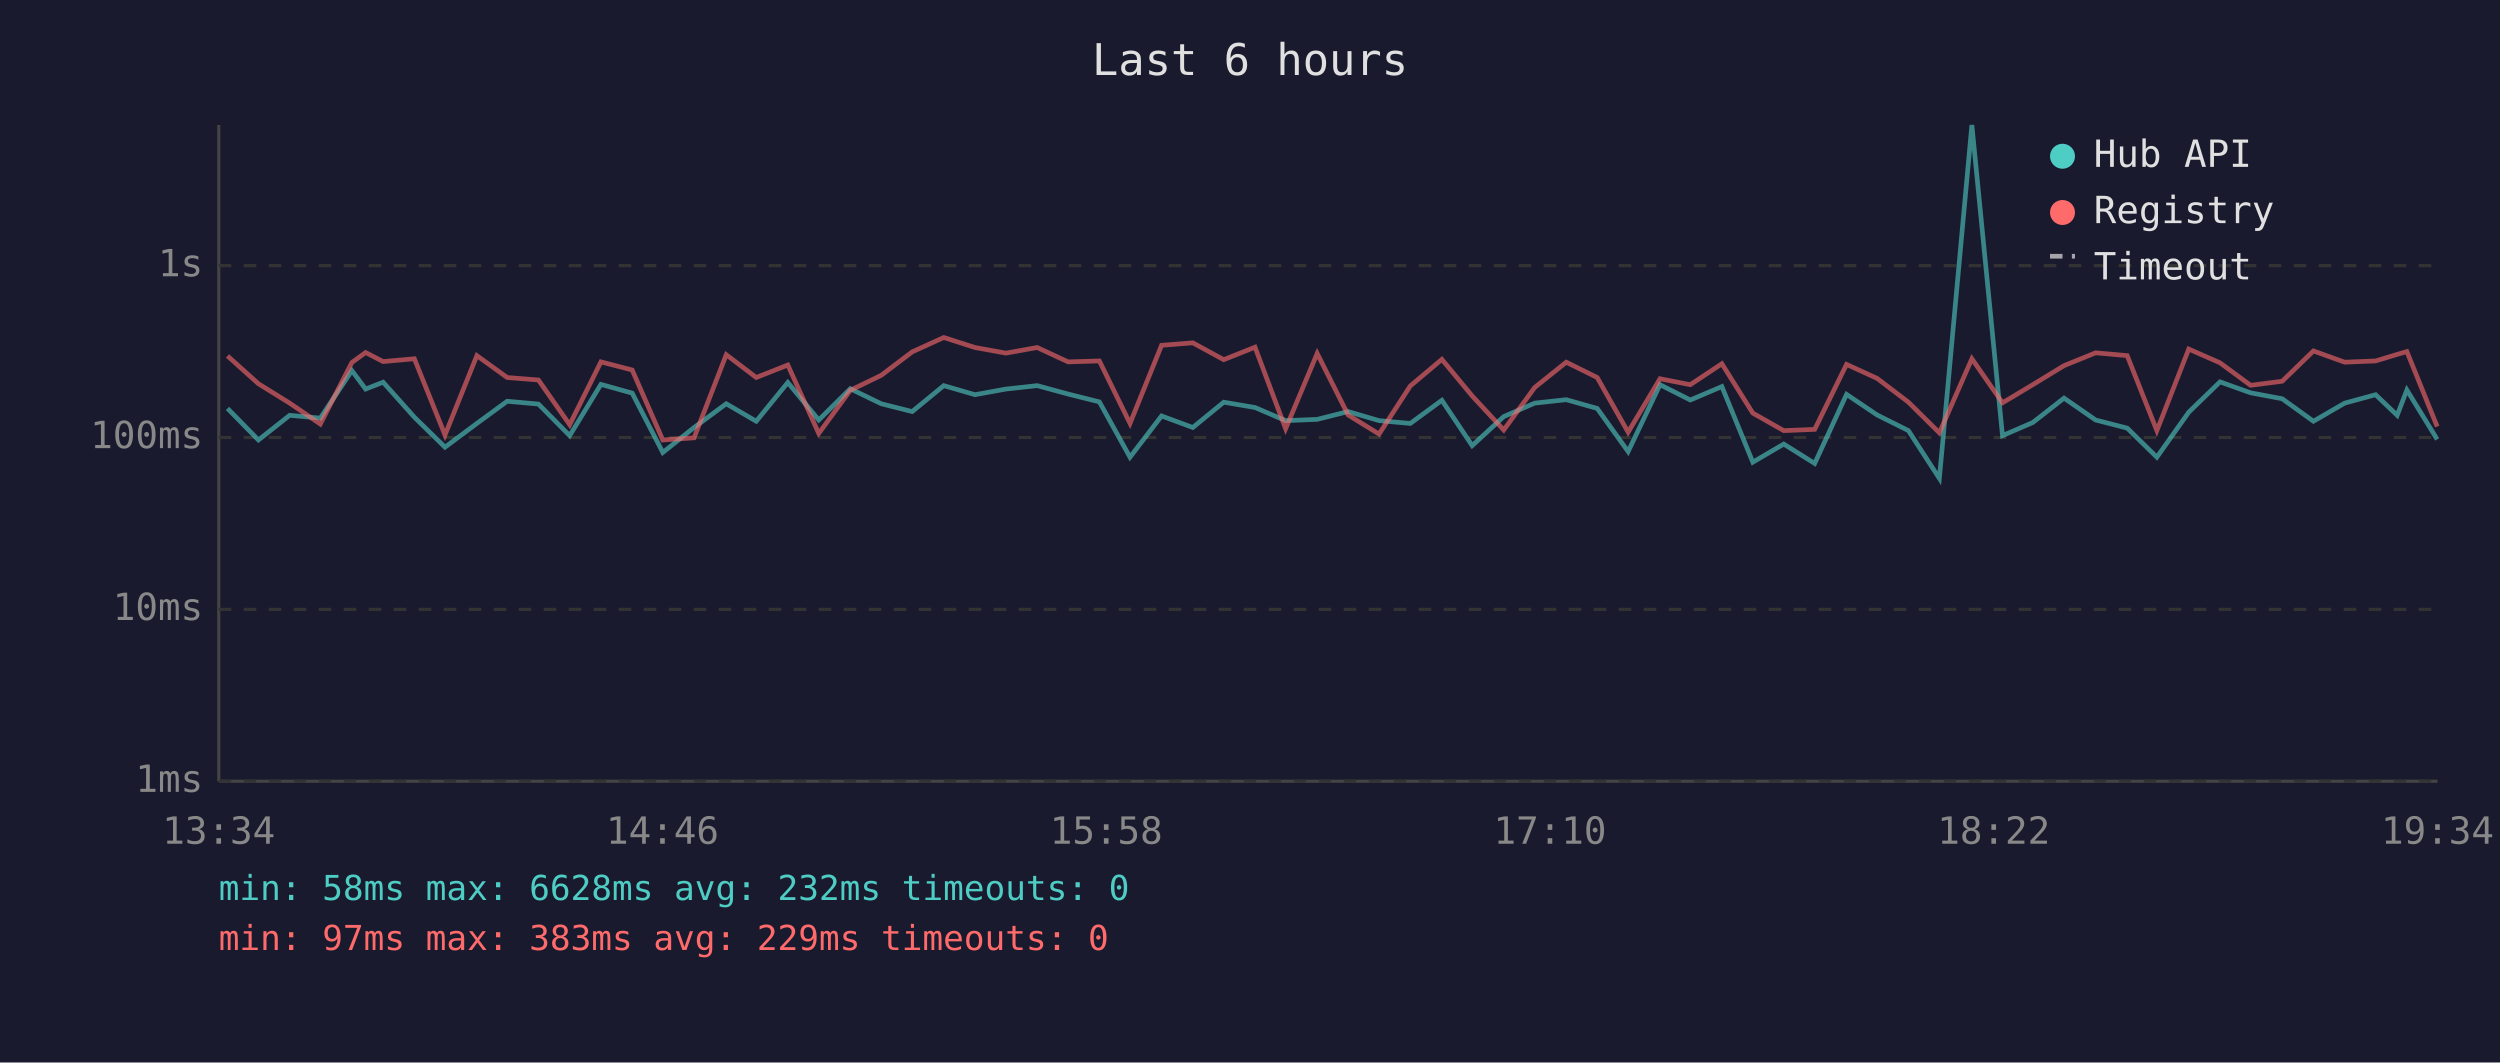
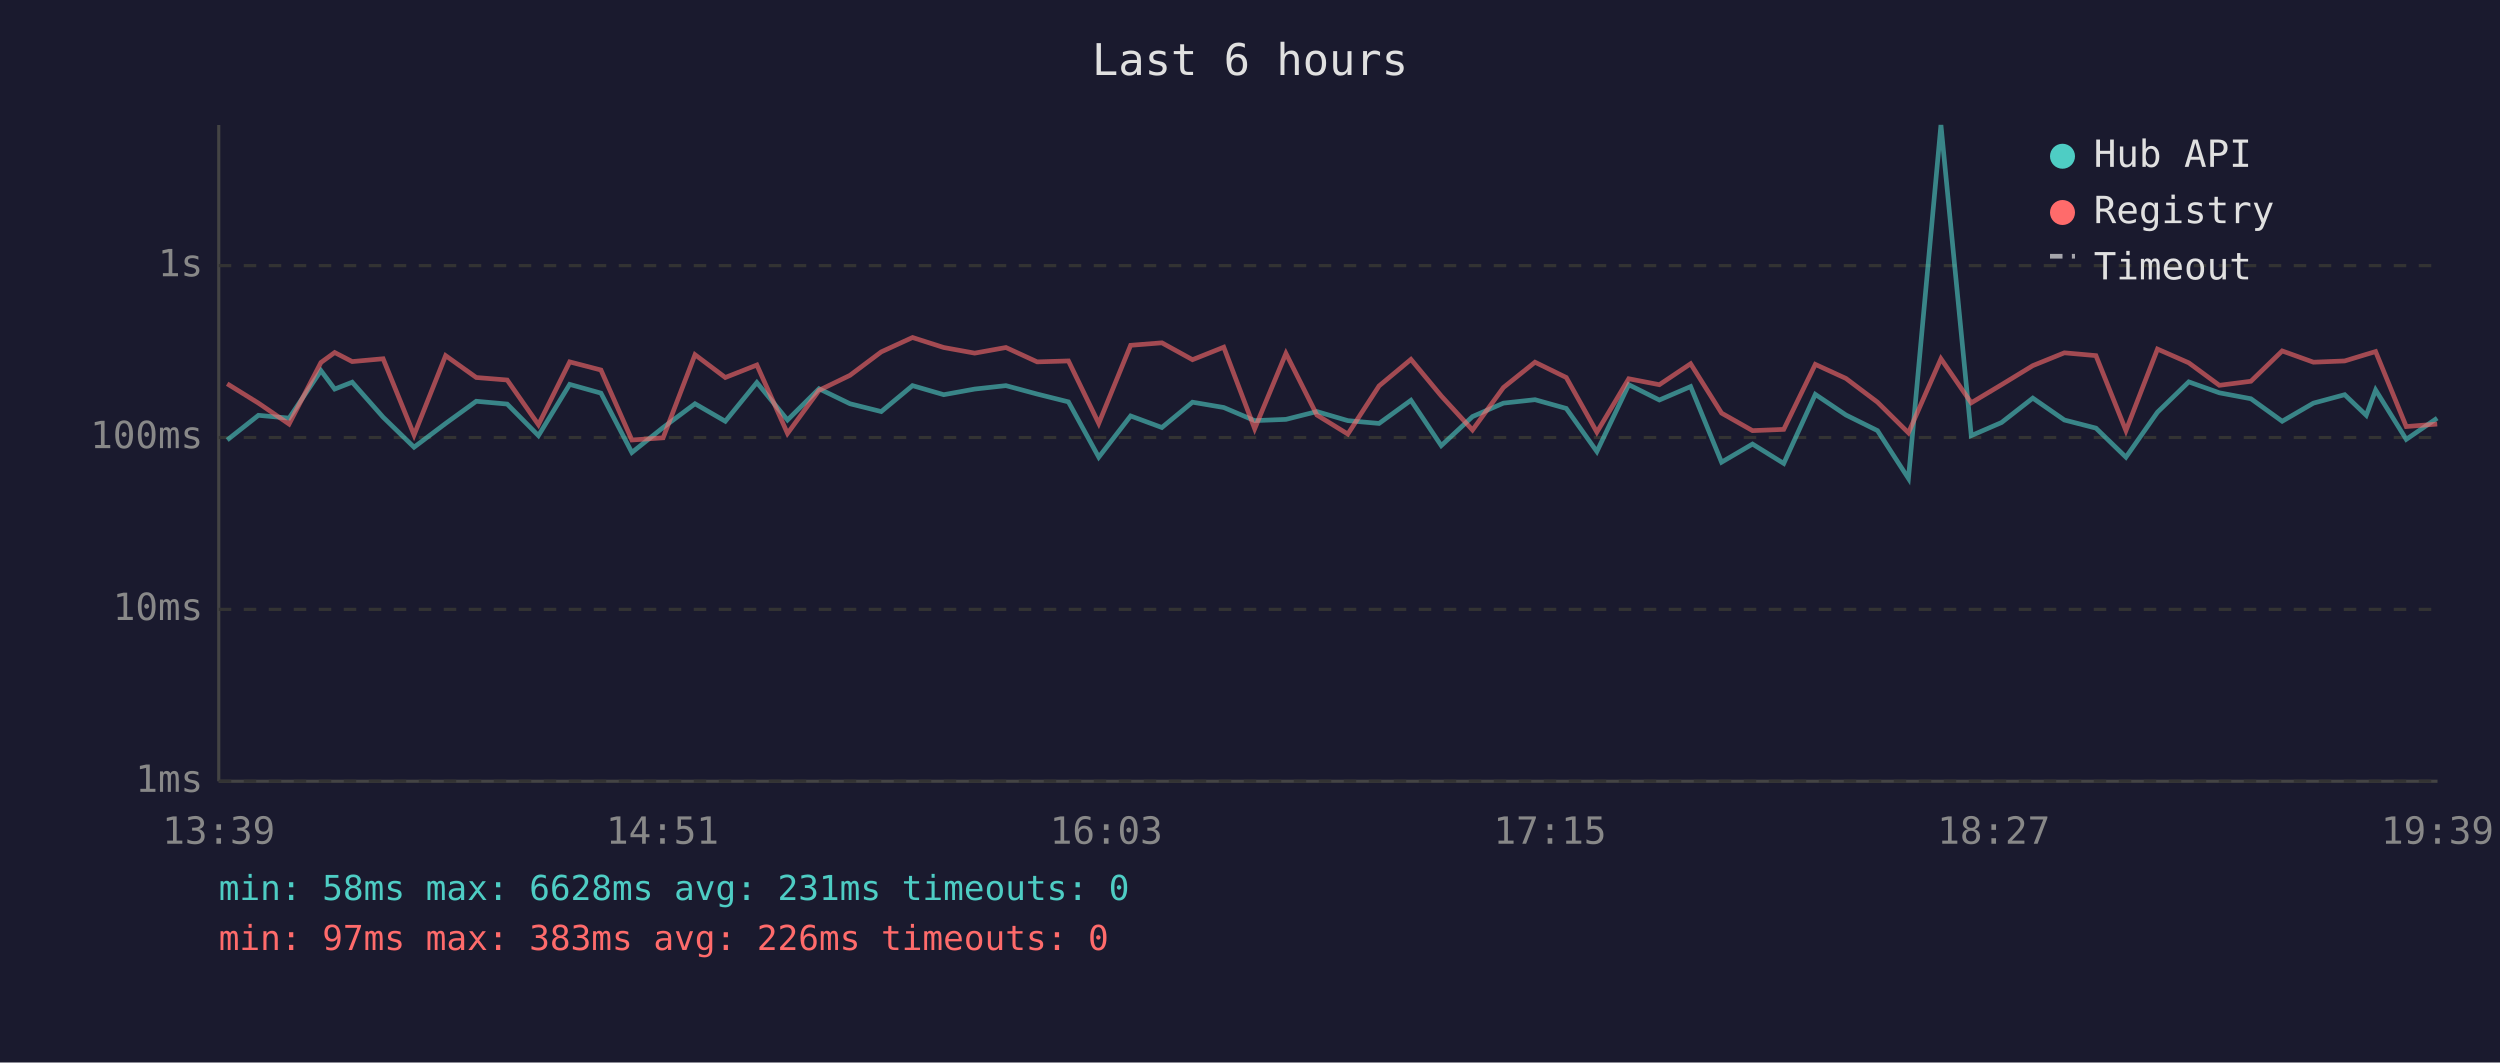
<svg xmlns="http://www.w3.org/2000/svg" viewBox="0 0 800 340" font-family="monospace" font-size="12">
  <rect width="800" height="340" fill="#1a1a2e" />
  <text x="400" y="24" fill="#e0e0e0" font-size="14" text-anchor="middle">Last 6 hours</text>
  <line x1="70" y1="40" x2="70" y2="250" stroke="#444" stroke-width="1" />
  <line x1="70" y1="250" x2="780" y2="250" stroke="#444" stroke-width="1" />
  <line x1="70" y1="250" x2="780" y2="250" stroke="#333" stroke-width="1" stroke-dasharray="4" />
  <text x="65" y="250" fill="#888" text-anchor="end" dominant-baseline="middle">1ms</text>
  <line x1="70" y1="195" x2="780" y2="195" stroke="#333" stroke-width="1" stroke-dasharray="4" />
  <text x="65" y="195" fill="#888" text-anchor="end" dominant-baseline="middle">10ms</text>
  <line x1="70" y1="140" x2="780" y2="140" stroke="#333" stroke-width="1" stroke-dasharray="4" />
  <text x="65" y="140" fill="#888" text-anchor="end" dominant-baseline="middle">100ms</text>
  <line x1="70" y1="85" x2="780" y2="85" stroke="#333" stroke-width="1" stroke-dasharray="4" />
  <text x="65" y="85" fill="#888" text-anchor="end" dominant-baseline="middle">1s</text>
-   <text x="70" y="270" fill="#888" text-anchor="middle">13:34</text>
-   <text x="212" y="270" fill="#888" text-anchor="middle">14:46</text>
-   <text x="354" y="270" fill="#888" text-anchor="middle">15:58</text>
-   <text x="496" y="270" fill="#888" text-anchor="middle">17:10</text>
-   <text x="638" y="270" fill="#888" text-anchor="middle">18:22</text>
-   <text x="780" y="270" fill="#888" text-anchor="middle">19:34</text>
-   <polyline points="72.8,130.7 82.7,140.8 92.7,132.9 102.5,133.8 112.6,118.6 117.0,124.5 122.6,122.3 132.6,133.5 142.4,143.1 152.6,135.5 162.3,128.4 172.3,129.3 182.3,139.4 192.3,123.0 202.3,125.8 212.1,144.8 222.1,136.8 232.4,129.2 242.0,134.8 252.1,122.4 262.0,134.4 272.1,124.4 282.0,129.2 291.9,131.7 302.0,123.4 312.0,126.3 321.9,124.5 331.9,123.4 341.8,126.1 351.8,128.6 361.6,146.3 371.7,133.1 381.7,136.8 391.6,128.7 401.6,130.4 411.4,134.6 421.5,134.2 431.4,131.7 441.3,134.6 451.3,135.5 461.4,128.1 471.1,142.6 481.2,133.3 491.1,129.0 501.2,127.9 511.1,130.7 521.0,144.5 531.2,123.1 540.9,128.0 551.0,123.7 560.9,147.9 570.8,142.1 580.7,148.3 590.9,126.2 600.7,132.8 610.7,137.8 620.6,153.1 631.0,40.0 640.8,139.4 650.5,135.2 660.5,127.4 670.6,134.4 680.7,137.0 690.2,146.3 700.4,131.9 710.4,122.2 720.2,125.7 730.3,127.6 740.3,134.8 750.3,129.0 760.2,126.3 767.1,132.9 770.2,124.8 779.9,140.6" fill="none" stroke="#4ecdc4" stroke-width="1.5" opacity="0.6" />
-   <polyline points="72.8,113.9 82.7,122.8 92.7,129.0 102.5,135.7 112.6,116.0 117.0,112.8 122.6,115.7 132.6,114.8 142.4,139.2 152.6,113.8 162.3,120.8 172.3,121.6 182.3,135.9 192.3,115.8 202.3,118.4 212.1,140.8 222.1,140.1 232.4,113.5 242.0,120.8 252.1,116.8 262.0,138.7 272.1,124.9 282.0,120.1 291.9,112.6 302.0,108.0 312.0,111.2 321.9,113.0 331.9,111.2 341.8,115.8 351.8,115.5 361.6,135.5 371.7,110.5 381.7,109.7 391.6,115.1 401.6,111.1 411.4,137.2 421.5,113.1 431.4,132.8 441.3,138.9 451.3,123.5 461.4,115.0 471.1,126.7 481.2,137.6 491.1,124.0 501.2,115.9 511.1,120.8 521.0,138.3 531.2,121.2 540.9,123.1 551.0,116.4 560.9,132.2 570.8,137.8 580.7,137.4 590.9,116.6 600.7,121.1 610.7,128.7 620.6,138.5 631.0,114.8 640.8,128.9 650.5,123.1 660.5,117.0 670.6,112.9 680.7,113.8 690.2,137.8 700.4,111.7 710.4,116.1 720.2,123.3 730.3,122.0 740.3,112.3 750.3,115.9 760.2,115.5 767.1,113.4 770.2,112.5 779.9,136.5" fill="none" stroke="#ff6b6b" stroke-width="1.5" opacity="0.6" />
+   <text x="70" y="270" fill="#888" text-anchor="middle">13:39</text>
+   <text x="212" y="270" fill="#888" text-anchor="middle">14:51</text>
+   <text x="354" y="270" fill="#888" text-anchor="middle">16:03</text>
+   <text x="496" y="270" fill="#888" text-anchor="middle">17:15</text>
+   <text x="638" y="270" fill="#888" text-anchor="middle">18:27</text>
+   <text x="780" y="270" fill="#888" text-anchor="middle">19:39</text>
+   <polyline points="72.7,140.8 82.7,132.9 92.5,133.8 102.7,118.6 107.1,124.5 112.7,122.3 122.6,133.5 132.5,143.1 142.6,135.5 152.4,128.4 162.3,129.3 172.3,139.4 182.3,123.0 192.3,125.8 202.2,144.8 212.2,136.8 222.4,129.2 232.1,134.8 242.2,122.4 252.0,134.4 262.1,124.4 272.0,129.2 282.0,131.7 292.0,123.4 302.0,126.3 311.9,124.5 321.9,123.4 331.9,126.1 341.9,128.6 351.6,146.3 361.8,133.1 371.8,136.8 381.6,128.7 391.6,130.4 401.5,134.6 411.5,134.2 421.4,131.7 431.3,134.6 441.3,135.5 451.5,128.1 461.2,142.6 471.2,133.3 481.1,129.0 491.2,127.9 501.2,130.7 511.0,144.5 521.2,123.1 531.0,128.0 541.0,123.7 550.9,147.9 560.8,142.1 570.8,148.3 580.9,126.2 590.7,132.8 600.8,137.8 610.7,153.1 621.1,40.0 630.8,139.4 640.5,135.2 650.5,127.4 660.6,134.4 670.7,137.0 680.3,146.3 690.4,131.9 700.4,122.2 710.2,125.7 720.3,127.6 730.3,134.8 740.3,129.0 750.3,126.3 757.2,132.9 760.2,124.8 770.0,140.6 779.9,133.8" fill="none" stroke="#4ecdc4" stroke-width="1.5" opacity="0.6" />
+   <polyline points="72.7,122.8 82.7,129.0 92.5,135.7 102.7,116.0 107.1,112.8 112.7,115.7 122.6,114.8 132.5,139.2 142.6,113.8 152.4,120.8 162.3,121.6 172.3,135.9 182.3,115.8 192.3,118.4 202.2,140.8 212.2,140.1 222.4,113.5 232.1,120.8 242.2,116.8 252.0,138.7 262.1,124.9 272.0,120.1 282.0,112.6 292.0,108.0 302.0,111.2 311.9,113.0 321.9,111.2 331.9,115.8 341.9,115.5 351.6,135.5 361.8,110.5 371.8,109.7 381.6,115.1 391.6,111.1 401.5,137.2 411.5,113.1 421.4,132.8 431.3,138.9 441.3,123.5 451.5,115.0 461.2,126.7 471.2,137.6 481.1,124.0 491.2,115.9 501.2,120.8 511.0,138.3 521.2,121.2 531.0,123.1 541.0,116.4 550.9,132.2 560.8,137.8 570.8,137.4 580.9,116.6 590.7,121.1 600.8,128.7 610.7,138.5 621.1,114.8 630.8,128.9 640.5,123.1 650.5,117.0 660.6,112.9 670.7,113.8 680.3,137.8 690.4,111.7 700.4,116.1 710.2,123.3 720.3,122.0 730.3,112.3 740.3,115.9 750.3,115.5 757.2,113.4 760.2,112.5 770.0,136.5 779.9,135.7" fill="none" stroke="#ff6b6b" stroke-width="1.5" opacity="0.6" />
  <circle cx="660" cy="50" r="4" fill="#4ecdc4" />
  <text x="670" y="50" fill="#e0e0e0" dominant-baseline="middle">Hub API</text>
  <circle cx="660" cy="68" r="4" fill="#ff6b6b" />
  <text x="670" y="68" fill="#e0e0e0" dominant-baseline="middle">Registry</text>
  <line x1="656" y1="82" x2="664" y2="82" stroke="#e0e0e0" stroke-width="1.5" stroke-dasharray="4,3" opacity="0.7" />
  <text x="670" y="86" fill="#e0e0e0" dominant-baseline="middle">Timeout</text>
-   <text x="70" y="288" fill="#4ecdc4" font-size="11">min: 58ms  max: 6628ms  avg: 232ms  timeouts: 0</text>
-   <text x="70" y="304" fill="#ff6b6b" font-size="11">min: 97ms  max: 383ms  avg: 229ms  timeouts: 0</text>
+   <text x="70" y="288" fill="#4ecdc4" font-size="11">min: 58ms  max: 6628ms  avg: 231ms  timeouts: 0</text>
+   <text x="70" y="304" fill="#ff6b6b" font-size="11">min: 97ms  max: 383ms  avg: 226ms  timeouts: 0</text>
</svg>
